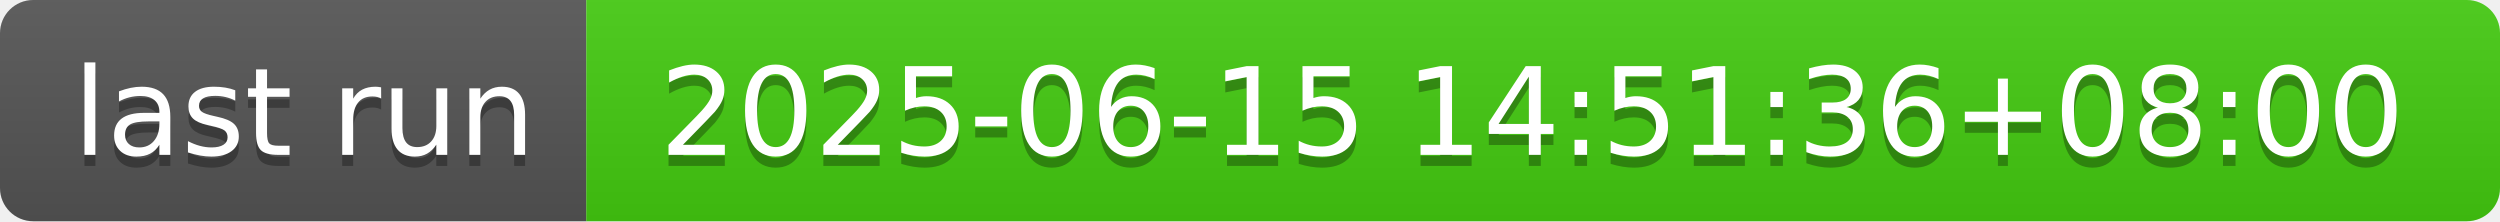
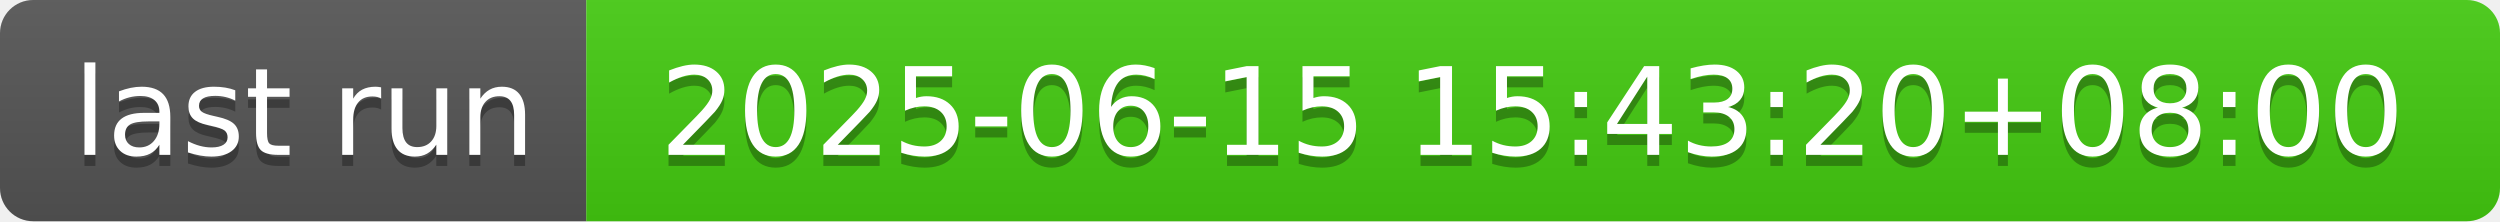
- <svg xmlns="http://www.w3.org/2000/svg" width="226" height="20" role="img" aria-label="last run: 2025-06-15 14:51:36+08:00">
+ <svg xmlns="http://www.w3.org/2000/svg" width="226" height="20" role="img" aria-label="last run: 2025-06-15 15:43:20+08:00">
  <linearGradient id="s" x2="0" y2="100%">
    <stop offset="0" stop-color="#bbb" stop-opacity=".1" />
    <stop offset="1" stop-opacity=".1" />
  </linearGradient>
  <clipPath id="r">
    <rect width="226" height="20" rx="3" fill="#fff" />
  </clipPath>
  <g clip-path="url(#r)">
    <rect width="53" height="20" fill="#555" />
    <rect x="53" width="173" height="20" fill="#4c1" />
    <rect width="226" height="20" fill="url(#s)" />
  </g>
  <g fill="#fff" text-anchor="middle" font-family="Verdana,Geneva,DejaVu Sans,sans-serif" text-rendering="geometricPrecision" font-size="110">
    <text aria-hidden="true" x="275" y="150" fill="#010101" fill-opacity=".3" transform="scale(.1)" textLength="430">last run</text>
    <text x="275" y="140" transform="scale(.1)" fill="#fff" textLength="430">last run</text>
-     <text aria-hidden="true" x="1385" y="150" fill="#010101" fill-opacity=".3" transform="scale(.1)" textLength="1630">2025-06-15 14:51:36+08:00</text>
-     <text x="1385" y="140" transform="scale(.1)" fill="#fff" textLength="1630">2025-06-15 14:51:36+08:00</text>
+     <text aria-hidden="true" x="1385" y="150" fill="#010101" fill-opacity=".3" transform="scale(.1)" textLength="1630">2025-06-15 15:43:20+08:00</text>
+     <text x="1385" y="140" transform="scale(.1)" fill="#fff" textLength="1630">2025-06-15 15:43:20+08:00</text>
  </g>
</svg>
